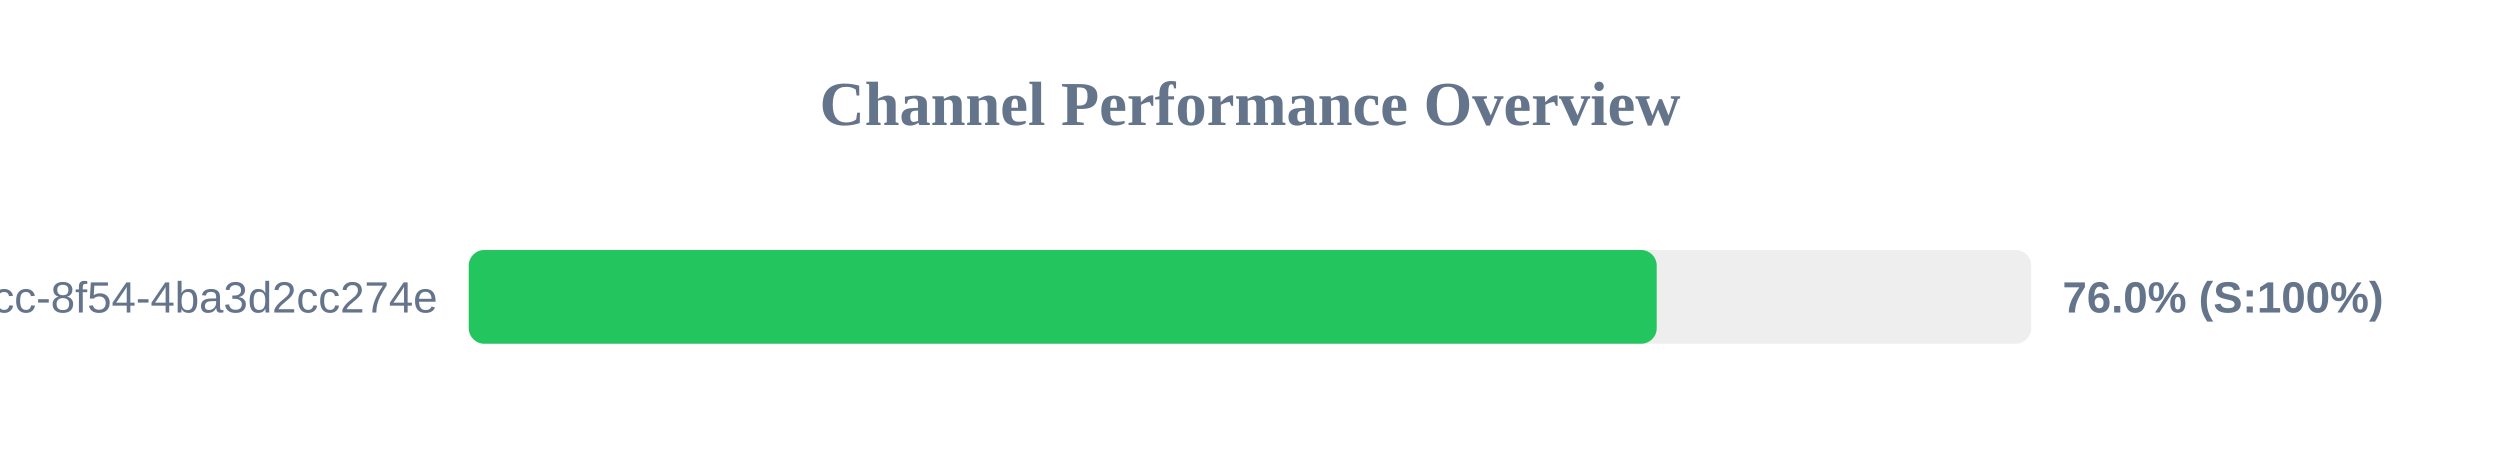
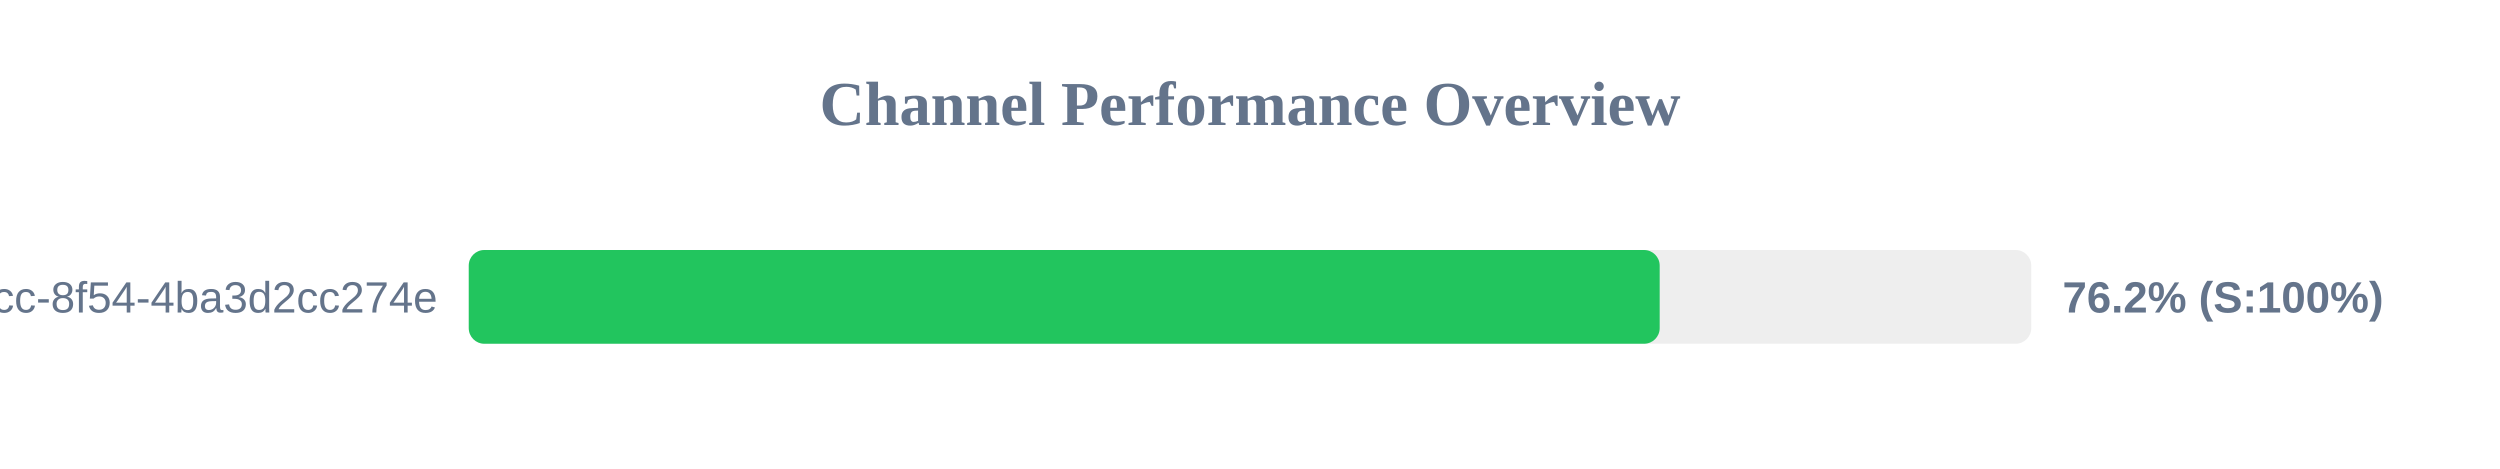
<svg xmlns="http://www.w3.org/2000/svg" width="800" height="150" version="1.1">
  <style>
        .row { font: 14px Arial; fill: #64748b; }
        .score { font: bold 14px Arial; fill: #64748b; }
    </style>
  <text x="400" y="40" text-anchor="middle" font-size="20px" font-weight="bold" fill="#64748b">Channel Performance Overview</text>
  <rect x="150" y="80" width="500" height="30" fill="#eee" rx="5" />
-   <rect x="150" y="80" width="380.15" height="30" fill="#22c55e" rx="5" />
+   <rect x="150" y="80" width="381.1" height="30" fill="#22c55e" rx="5" />
  <text x="140" y="100" text-anchor="end" class="row">?uuid=45cc0b3a-0adb-4dcc-8f54-4ba3d2cc274e</text>
-   <text x="660" y="100" text-anchor="start" class="score">76.0% (S:100%)</text>
+   <text x="660" y="100" text-anchor="start" class="score">76.2% (S:100%)</text>
</svg>
